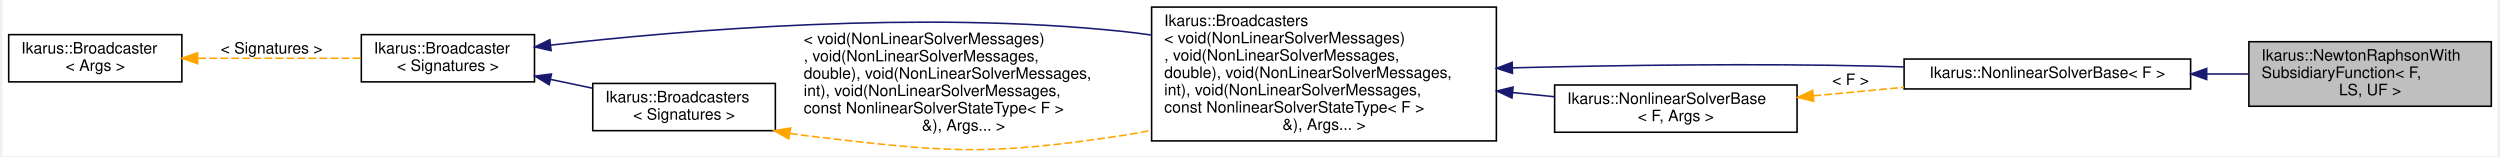
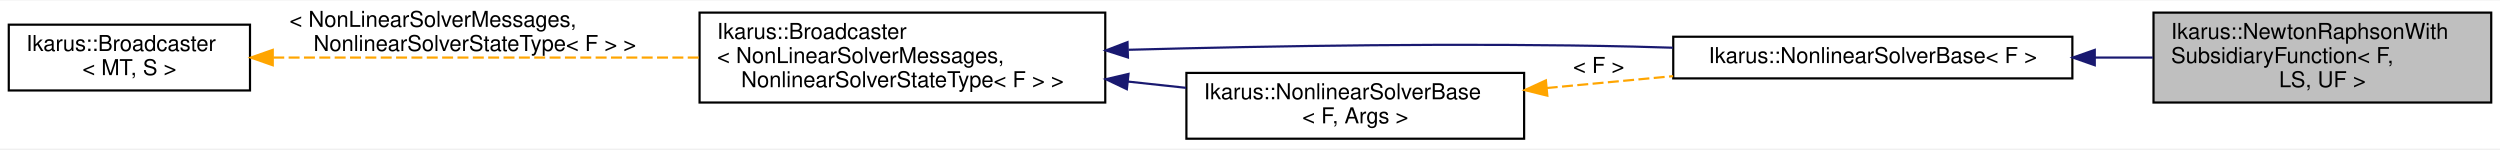
- <svg xmlns="http://www.w3.org/2000/svg" xmlns:xlink="http://www.w3.org/1999/xlink" width="1585pt" height="99pt" viewBox="0.00 0.00 1585.00 99.19">
-   <g id="graph0" class="graph" transform="scale(1 1) rotate(0) translate(4 95.19)">
-     <polygon fill="white" stroke="transparent" points="-4,4 -4,-95.19 1581,-95.19 1581,4 -4,4" />
+ <svg xmlns="http://www.w3.org/2000/svg" xmlns:xlink="http://www.w3.org/1999/xlink" width="1140pt" height="68pt" viewBox="0.00 0.00 1140.00 67.50">
+   <g id="graph0" class="graph" transform="scale(1 1) rotate(0) translate(4 63.5)">
+     <polygon fill="white" stroke="transparent" points="-4,4 -4,-63.5 1136,-63.5 1136,4 -4,4" />
    <g id="node1" class="node">
      <g id="a_node1">
        <a xlink:title="Newton-Raphson solver with subsidiary function.">
-           <polygon fill="#bfbfbf" stroke="black" points="1423,-27.69 1423,-68.69 1577,-68.69 1577,-27.69 1423,-27.69" />
-           <text text-anchor="start" x="1431" y="-56.69" font-family="Helvetica,sans-Serif" font-size="10.00">Ikarus::NewtonRaphsonWith</text>
-           <text text-anchor="start" x="1431" y="-45.69" font-family="Helvetica,sans-Serif" font-size="10.00">SubsidiaryFunction&lt; F,</text>
-           <text text-anchor="middle" x="1500" y="-34.69" font-family="Helvetica,sans-Serif" font-size="10.00"> LS, UF &gt;</text>
+           <polygon fill="#bfbfbf" stroke="black" points="978,-17 978,-58 1132,-58 1132,-17 978,-17" />
+           <text text-anchor="start" x="986" y="-46" font-family="Helvetica,sans-Serif" font-size="10.00">Ikarus::NewtonRaphsonWith</text>
+           <text text-anchor="start" x="986" y="-35" font-family="Helvetica,sans-Serif" font-size="10.00">SubsidiaryFunction&lt; F,</text>
+           <text text-anchor="middle" x="1055" y="-24" font-family="Helvetica,sans-Serif" font-size="10.00"> LS, UF &gt;</text>
        </a>
      </g>
    </g>
    <g id="node2" class="node">
      <g id="a_node2">
        <a xlink:href="a02072.html" target="_top" xlink:title=" ">
-           <polygon fill="white" stroke="black" points="1204,-38.69 1204,-57.69 1386,-57.69 1386,-38.69 1204,-38.69" />
-           <text text-anchor="middle" x="1295" y="-45.69" font-family="Helvetica,sans-Serif" font-size="10.00">Ikarus::NonlinearSolverBase&lt; F &gt;</text>
+           <polygon fill="white" stroke="black" points="759,-28 759,-47 941,-47 941,-28 759,-28" />
+           <text text-anchor="middle" x="850" y="-35" font-family="Helvetica,sans-Serif" font-size="10.00">Ikarus::NonlinearSolverBase&lt; F &gt;</text>
        </a>
      </g>
    </g>
    <g id="edge1" class="edge">
-       <path fill="none" stroke="midnightblue" d="M1396.24,-48.19C1405.14,-48.19 1414.05,-48.19 1422.7,-48.19" />
-       <polygon fill="midnightblue" stroke="midnightblue" points="1396.22,-44.69 1386.22,-48.19 1396.22,-51.69 1396.22,-44.69" />
+       <path fill="none" stroke="midnightblue" d="M951.24,-37.5C960.14,-37.5 969.05,-37.5 977.7,-37.5" />
+       <polygon fill="midnightblue" stroke="midnightblue" points="951.22,-34 941.22,-37.5 951.22,-41 951.22,-34" />
    </g>
    <g id="node3" class="node">
      <g id="a_node3">
-         <a xlink:href="a02144.html" target="_top" xlink:title=" ">
-           <polygon fill="white" stroke="black" points="726,-5.69 726,-90.69 945,-90.69 945,-5.69 726,-5.69" />
-           <text text-anchor="start" x="734" y="-78.69" font-family="Helvetica,sans-Serif" font-size="10.00">Ikarus::Broadcasters</text>
-           <text text-anchor="start" x="734" y="-67.69" font-family="Helvetica,sans-Serif" font-size="10.00">&lt; void(NonLinearSolverMessages)</text>
-           <text text-anchor="start" x="734" y="-56.69" font-family="Helvetica,sans-Serif" font-size="10.00">, void(NonLinearSolverMessages,</text>
-           <text text-anchor="start" x="734" y="-45.69" font-family="Helvetica,sans-Serif" font-size="10.00"> double), void(NonLinearSolverMessages,</text>
-           <text text-anchor="start" x="734" y="-34.69" font-family="Helvetica,sans-Serif" font-size="10.00"> int), void(NonLinearSolverMessages,</text>
-           <text text-anchor="start" x="734" y="-23.69" font-family="Helvetica,sans-Serif" font-size="10.00"> const NonlinearSolverStateType&lt; F &gt;</text>
-           <text text-anchor="middle" x="835.5" y="-12.69" font-family="Helvetica,sans-Serif" font-size="10.00"> &amp;), Args... &gt;</text>
+         <a xlink:href="a02136.html" target="_top" xlink:title=" ">
+           <polygon fill="white" stroke="black" points="315,-17 315,-58 500,-58 500,-17 315,-17" />
+           <text text-anchor="start" x="323" y="-46" font-family="Helvetica,sans-Serif" font-size="10.00">Ikarus::Broadcaster</text>
+           <text text-anchor="start" x="323" y="-35" font-family="Helvetica,sans-Serif" font-size="10.00">&lt; NonLinearSolverMessages,</text>
+           <text text-anchor="middle" x="407.5" y="-24" font-family="Helvetica,sans-Serif" font-size="10.00"> NonlinearSolverStateType&lt; F &gt; &gt;</text>
        </a>
      </g>
    </g>
    <g id="edge2" class="edge">
-       <path fill="none" stroke="midnightblue" d="M955.4,-52.1C1023.01,-53.77 1109.25,-54.97 1186,-53.19 1191.82,-53.06 1197.81,-52.88 1203.85,-52.68" />
-       <polygon fill="midnightblue" stroke="midnightblue" points="955.22,-48.59 945.14,-51.84 955.04,-55.59 955.22,-48.59" />
+       <path fill="none" stroke="midnightblue" d="M510.61,-41.05C576.39,-42.84 663.75,-44.29 741,-42.5 746.82,-42.37 752.81,-42.19 758.85,-41.99" />
+       <polygon fill="midnightblue" stroke="midnightblue" points="510.34,-37.54 500.24,-40.76 510.14,-44.54 510.34,-37.54" />
    </g>
-     <g id="node7" class="node">
-       <g id="a_node7">
+     <g id="node5" class="node">
+       <g id="a_node5">
        <a xlink:href="a02072.html" target="_top" xlink:title="Base for all nonlinear solvers. Defines the message interface that can be broadcasted to listeners.">
-           <polygon fill="white" stroke="black" points="982,-11.19 982,-41.19 1136,-41.19 1136,-11.19 982,-11.19" />
-           <text text-anchor="start" x="990" y="-29.19" font-family="Helvetica,sans-Serif" font-size="10.00">Ikarus::NonlinearSolverBase</text>
-           <text text-anchor="middle" x="1059" y="-18.19" font-family="Helvetica,sans-Serif" font-size="10.00">&lt; F, Args &gt;</text>
+           <polygon fill="white" stroke="black" points="537,-0.5 537,-30.5 691,-30.5 691,-0.5 537,-0.5" />
+           <text text-anchor="start" x="545" y="-18.5" font-family="Helvetica,sans-Serif" font-size="10.00">Ikarus::NonlinearSolverBase</text>
+           <text text-anchor="middle" x="614" y="-7.5" font-family="Helvetica,sans-Serif" font-size="10.00">&lt; F, Args &gt;</text>
        </a>
      </g>
    </g>
-     <g id="edge8" class="edge">
-       <path fill="none" stroke="midnightblue" d="M955.44,-36.38C964.4,-35.49 973.29,-34.61 981.87,-33.75" />
-       <polygon fill="midnightblue" stroke="midnightblue" points="954.91,-32.92 945.3,-37.39 955.6,-39.88 954.91,-32.92" />
+     <g id="edge5" class="edge">
+       <path fill="none" stroke="midnightblue" d="M510.33,-26.55C519.24,-25.59 528.16,-24.63 536.81,-23.7" />
+       <polygon fill="midnightblue" stroke="midnightblue" points="509.85,-23.08 500.28,-27.63 510.6,-30.04 509.85,-23.08" />
    </g>
    <g id="node4" class="node">
      <g id="a_node4">
-         <a xlink:href="a02136.html" target="_top" xlink:title=" ">
-           <polygon fill="white" stroke="black" points="224,-43.19 224,-73.19 334,-73.19 334,-43.19 224,-43.19" />
-           <text text-anchor="start" x="232" y="-61.19" font-family="Helvetica,sans-Serif" font-size="10.00">Ikarus::Broadcaster</text>
-           <text text-anchor="middle" x="279" y="-50.19" font-family="Helvetica,sans-Serif" font-size="10.00">&lt; Signatures &gt;</text>
+         <a xlink:href="a02136.html" target="_top" xlink:title="Implements a Broadcaster for a given MessageType and BroadcasterState.">
+           <polygon fill="white" stroke="black" points="0,-22.5 0,-52.5 110,-52.5 110,-22.5 0,-22.5" />
+           <text text-anchor="start" x="8" y="-40.5" font-family="Helvetica,sans-Serif" font-size="10.00">Ikarus::Broadcaster</text>
+           <text text-anchor="middle" x="55" y="-29.5" font-family="Helvetica,sans-Serif" font-size="10.00">&lt; MT, S &gt;</text>
        </a>
      </g>
    </g>
    <g id="edge3" class="edge">
-       <path fill="none" stroke="midnightblue" d="M344.36,-66.53C428.27,-76.08 579.5,-88.75 708,-75.19 713.81,-74.58 719.74,-73.81 725.71,-72.93" />
-       <polygon fill="midnightblue" stroke="midnightblue" points="344.55,-63.03 334.22,-65.35 343.75,-69.98 344.55,-63.03" />
-     </g>
-     <g id="node6" class="node">
-       <g id="a_node6">
-         <a xlink:href="a02144.html" target="_top" xlink:title="Fuses together multiple function signatures that can be emitted by one broadcaster....">
-           <polygon fill="white" stroke="black" points="371,-12.19 371,-42.19 487,-42.19 487,-12.19 371,-12.19" />
-           <text text-anchor="start" x="379" y="-30.19" font-family="Helvetica,sans-Serif" font-size="10.00">Ikarus::Broadcasters</text>
-           <text text-anchor="middle" x="429" y="-19.19" font-family="Helvetica,sans-Serif" font-size="10.00">&lt; Signatures &gt;</text>
-         </a>
-       </g>
-     </g>
-     <g id="edge6" class="edge">
-       <path fill="none" stroke="midnightblue" d="M344.15,-44.76C353,-42.9 362.04,-41.01 370.75,-39.18" />
-       <polygon fill="midnightblue" stroke="midnightblue" points="343.34,-41.35 334.27,-46.83 344.77,-48.2 343.34,-41.35" />
-     </g>
-     <g id="node5" class="node">
-       <g id="a_node5">
-         <a xlink:href="a02136.html" target="_top" xlink:title=" ">
-           <polygon fill="white" stroke="black" points="0,-43.19 0,-73.19 110,-73.19 110,-43.19 0,-43.19" />
-           <text text-anchor="start" x="8" y="-61.19" font-family="Helvetica,sans-Serif" font-size="10.00">Ikarus::Broadcaster</text>
-           <text text-anchor="middle" x="55" y="-50.19" font-family="Helvetica,sans-Serif" font-size="10.00">&lt; Args &gt;</text>
-         </a>
-       </g>
+       <path fill="none" stroke="orange" stroke-dasharray="5,2" d="M120.61,-37.5C175.1,-37.5 253.76,-37.5 314.78,-37.5" />
+       <polygon fill="orange" stroke="orange" points="120.38,-34 110.38,-37.5 120.38,-41 120.38,-34" />
+       <text text-anchor="start" x="128" y="-51.5" font-family="Helvetica,sans-Serif" font-size="10.00"> &lt; NonLinearSolverMessages,</text>
+       <text text-anchor="middle" x="212.5" y="-40.5" font-family="Helvetica,sans-Serif" font-size="10.00"> NonlinearSolverStateType&lt; F &gt; &gt;</text>
    </g>
    <g id="edge4" class="edge">
-       <path fill="none" stroke="orange" stroke-dasharray="5,2" d="M120.41,-58.19C153.17,-58.19 192.54,-58.19 223.73,-58.19" />
-       <polygon fill="orange" stroke="orange" points="120.02,-54.69 110.02,-58.19 120.02,-61.69 120.02,-54.69" />
-       <text text-anchor="middle" x="167" y="-61.19" font-family="Helvetica,sans-Serif" font-size="10.00"> &lt; Signatures &gt;</text>
-     </g>
-     <g id="edge5" class="edge">
-       <path fill="none" stroke="orange" stroke-dasharray="5,2" d="M496.28,-10.41C499.22,-9.94 502.13,-9.53 505,-9.19 594.6,1.41 618.78,4.25 708,-9.19 713.91,-10.08 719.92,-11.19 725.96,-12.47" />
-       <polygon fill="orange" stroke="orange" points="495.49,-6.99 486.26,-12.19 496.72,-13.89 495.49,-6.99" />
-       <text text-anchor="start" x="505" y="-67.19" font-family="Helvetica,sans-Serif" font-size="10.00"> &lt; void(NonLinearSolverMessages)</text>
-       <text text-anchor="start" x="505" y="-56.19" font-family="Helvetica,sans-Serif" font-size="10.00">, void(NonLinearSolverMessages,</text>
-       <text text-anchor="start" x="505" y="-45.19" font-family="Helvetica,sans-Serif" font-size="10.00"> double), void(NonLinearSolverMessages,</text>
-       <text text-anchor="start" x="505" y="-34.19" font-family="Helvetica,sans-Serif" font-size="10.00"> int), void(NonLinearSolverMessages,</text>
-       <text text-anchor="start" x="505" y="-23.19" font-family="Helvetica,sans-Serif" font-size="10.00"> const NonlinearSolverStateType&lt; F &gt;</text>
-       <text text-anchor="middle" x="606.5" y="-12.19" font-family="Helvetica,sans-Serif" font-size="10.00"> &amp;), Args... &gt;</text>
-     </g>
-     <g id="edge7" class="edge">
-       <path fill="none" stroke="orange" stroke-dasharray="5,2" d="M1146.31,-34.31C1165.1,-36.07 1185.03,-37.95 1203.96,-39.73" />
-       <polygon fill="orange" stroke="orange" points="1146.58,-30.82 1136.3,-33.37 1145.93,-37.79 1146.58,-30.82" />
-       <text text-anchor="middle" x="1170" y="-41.19" font-family="Helvetica,sans-Serif" font-size="10.00"> &lt; F &gt;</text>
+       <path fill="none" stroke="orange" stroke-dasharray="5,2" d="M701.31,-23.61C720.1,-25.38 740.03,-27.25 758.96,-29.03" />
+       <polygon fill="orange" stroke="orange" points="701.58,-20.12 691.3,-22.67 700.93,-27.09 701.58,-20.12" />
+       <text text-anchor="middle" x="725" y="-30.5" font-family="Helvetica,sans-Serif" font-size="10.00"> &lt; F &gt;</text>
    </g>
  </g>
</svg>
